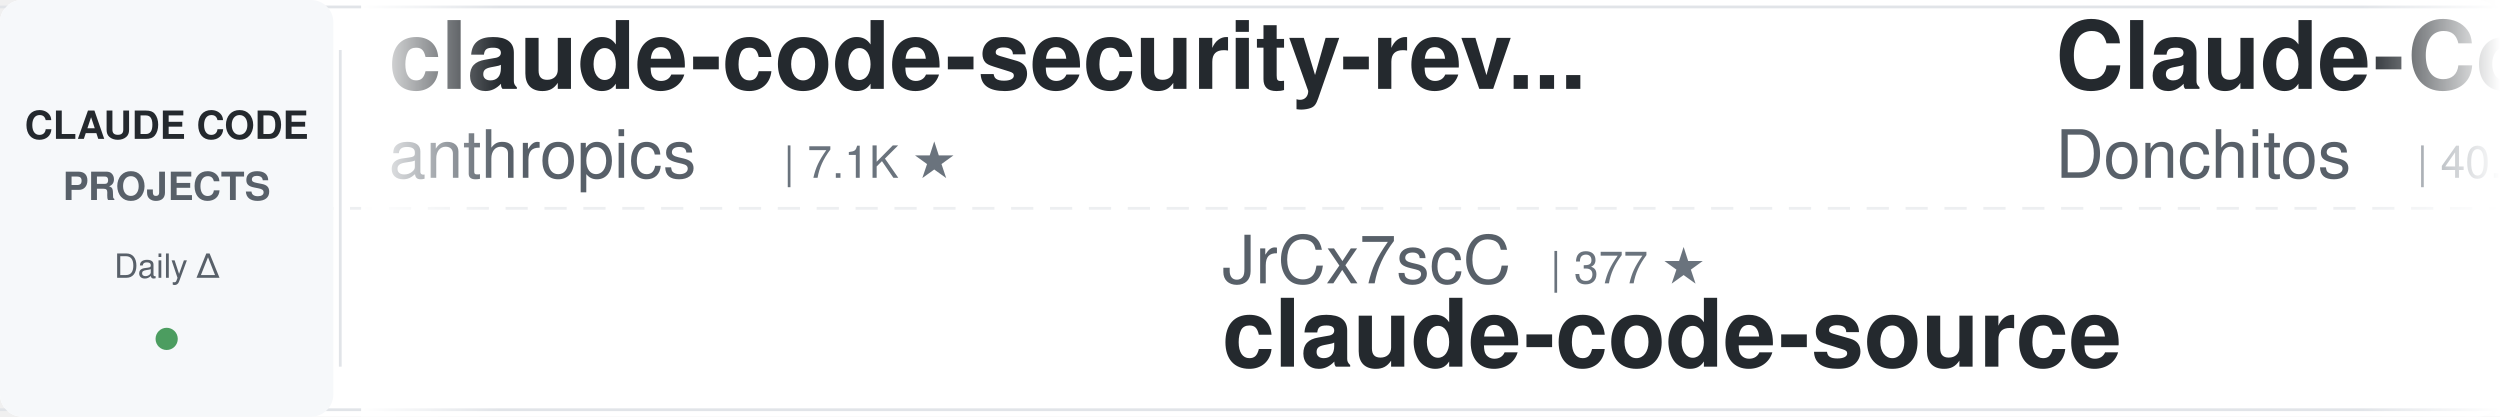
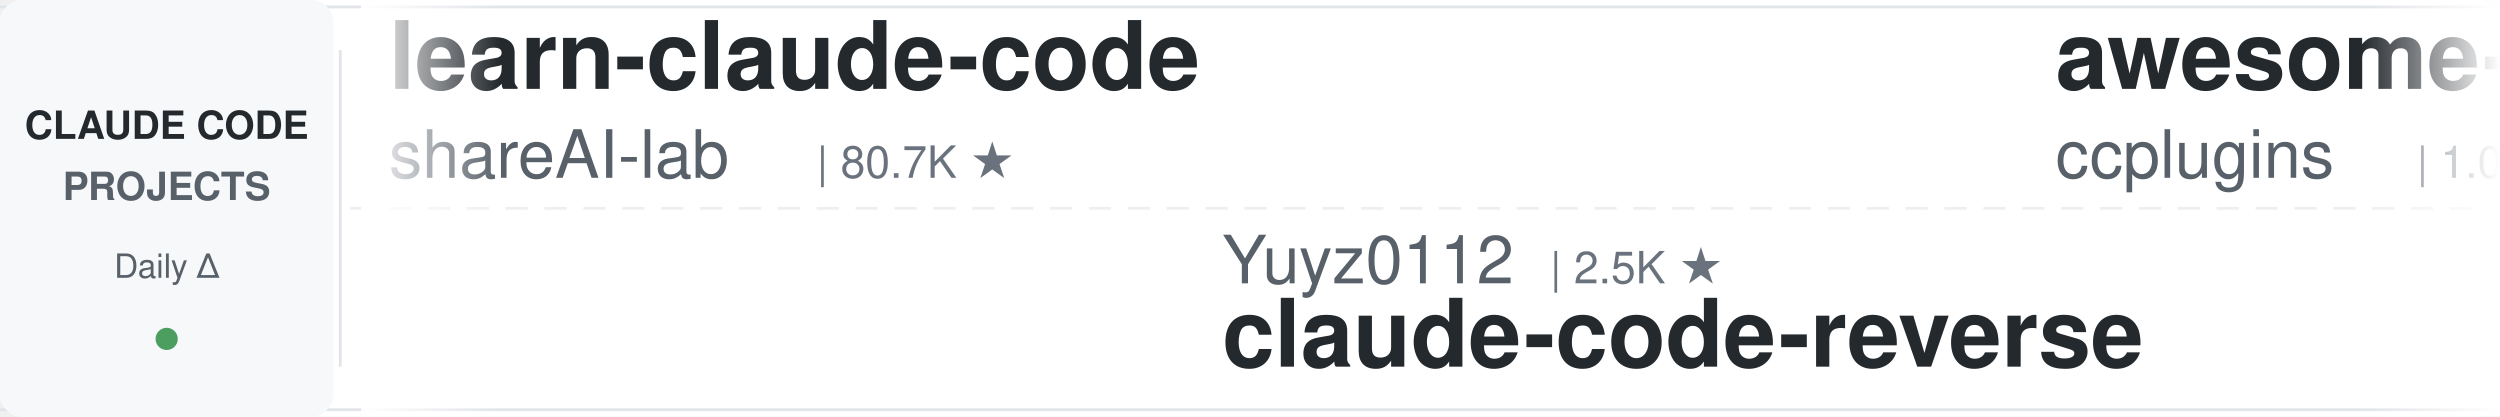
<svg xmlns="http://www.w3.org/2000/svg" width="900" height="150">
  <defs>
    <linearGradient id="leftFade" x1="0%" y1="0%" x2="100%" y2="0%">
      <stop offset="0%" style="stop-color:#ffffff;stop-opacity:1" />
      <stop offset="100%" style="stop-color:#ffffff;stop-opacity:0" />
    </linearGradient>
    <linearGradient id="rightFade" x1="0%" y1="0%" x2="100%" y2="0%">
      <stop offset="0%" style="stop-color:#ffffff;stop-opacity:0" />
      <stop offset="100%" style="stop-color:#ffffff;stop-opacity:1" />
    </linearGradient>
  </defs>
  <rect width="900" height="150" fill="#ffffff" rx="8" />
  <rect x="0" y="2" width="900" height="1" fill="#e1e4e8" />
  <rect x="0" y="147" width="900" height="1" fill="#e1e4e8" />
  <line x1="0" y1="75" x2="900" y2="75" stroke="#e1e4e8" stroke-width="1" stroke-dasharray="8 6" opacity="0.6" />
  <rect x="0" y="0" width="120" height="150" fill="#f6f8fa" rx="8" />
  <text x="60" y="50" font-family="-apple-system, BlinkMacSystemFont, 'Segoe UI', Helvetica, Arial, sans-serif" font-size="14" font-weight="600" fill="#24292e" text-anchor="middle">CLAUDE CODE</text>
  <text x="60" y="72" font-family="-apple-system, BlinkMacSystemFont, 'Segoe UI', Helvetica, Arial, sans-serif" font-size="14" font-weight="600" fill="#586069" text-anchor="middle">PROJECTS</text>
  <text x="60" y="100" font-family="-apple-system, BlinkMacSystemFont, 'Segoe UI', Helvetica, Arial, sans-serif" font-size="12" font-weight="500" fill="#586069" text-anchor="middle">Daily Δ</text>
  <circle cx="60" cy="122" r="4" fill="#22863a" opacity="0.8" />
  <rect x="122" y="18" width="1" height="114" fill="#e1e4e8" />
  <clipPath id="tickerClip">
    <rect x="130" y="0" width="770" height="150" />
  </clipPath>
  <g clip-path="url(#tickerClip)">
    <g id="tickerItems">
      <animateTransform attributeName="transform" attributeType="XML" type="translate" from="0 0" to="-3000 0" dur="54s" repeatCount="indefinite" />
      <g transform="translate(0, 0)">
-         <text x="140" y="32" font-family="-apple-system, BlinkMacSystemFont, 'Segoe UI', Helvetica, Arial, sans-serif" font-size="34" font-weight="600" fill="#24292e">claude-code-security-rev...</text>
-         <text x="140" y="64" font-family="-apple-system, BlinkMacSystemFont, 'Segoe UI', Helvetica, Arial, sans-serif" font-size="24" font-weight="400" fill="#586069">anthropics</text>
-         <text x="282" y="64" font-family="-apple-system, BlinkMacSystemFont, 'Segoe UI', Helvetica, Arial, sans-serif" font-size="16" font-weight="500" fill="#6a737d">| 7.1K ★</text>
+         <text x="140" y="32" font-family="-apple-system, BlinkMacSystemFont, 'Segoe UI', Helvetica, Arial, sans-serif" font-size="34" font-weight="600" fill="#24292e">learn-claude-code</text>
+         <text x="140" y="64" font-family="-apple-system, BlinkMacSystemFont, 'Segoe UI', Helvetica, Arial, sans-serif" font-size="24" font-weight="400" fill="#586069">shareAI-lab</text>
+         <text x="294" y="64" font-family="-apple-system, BlinkMacSystemFont, 'Segoe UI', Helvetica, Arial, sans-serif" font-size="16" font-weight="500" fill="#6a737d">| 80.7K ★</text>
      </g>
      <g transform="translate(300, 0)">
-         <text x="140" y="102" font-family="-apple-system, BlinkMacSystemFont, 'Segoe UI', Helvetica, Arial, sans-serif" font-size="24" font-weight="400" fill="#586069">JrCx7scC</text>
-         <text x="258" y="102" font-family="-apple-system, BlinkMacSystemFont, 'Segoe UI', Helvetica, Arial, sans-serif" font-size="16" font-weight="500" fill="#6a737d">| 377 ★</text>
-         <text x="140" y="132" font-family="-apple-system, BlinkMacSystemFont, 'Segoe UI', Helvetica, Arial, sans-serif" font-size="34" font-weight="600" fill="#24292e">claude-code-source</text>
+         <text x="140" y="102" font-family="-apple-system, BlinkMacSystemFont, 'Segoe UI', Helvetica, Arial, sans-serif" font-size="24" font-weight="400" fill="#586069">Yuyz0112</text>
+         <text x="258" y="102" font-family="-apple-system, BlinkMacSystemFont, 'Segoe UI', Helvetica, Arial, sans-serif" font-size="16" font-weight="500" fill="#6a737d">| 2.5K ★</text>
+         <text x="140" y="132" font-family="-apple-system, BlinkMacSystemFont, 'Segoe UI', Helvetica, Arial, sans-serif" font-size="34" font-weight="600" fill="#24292e">claude-code-reverse</text>
      </g>
      <g transform="translate(600, 0)">
-         <text x="140" y="32" font-family="-apple-system, BlinkMacSystemFont, 'Segoe UI', Helvetica, Arial, sans-serif" font-size="34" font-weight="600" fill="#24292e">Claude-Code-Game-Studios</text>
-         <text x="140" y="64" font-family="-apple-system, BlinkMacSystemFont, 'Segoe UI', Helvetica, Arial, sans-serif" font-size="24" font-weight="400" fill="#586069">Donchitos</text>
-         <text x="270" y="64" font-family="-apple-system, BlinkMacSystemFont, 'Segoe UI', Helvetica, Arial, sans-serif" font-size="16" font-weight="500" fill="#6a737d">| 40.6K ★</text>
+         <text x="140" y="32" font-family="-apple-system, BlinkMacSystemFont, 'Segoe UI', Helvetica, Arial, sans-serif" font-size="34" font-weight="600" fill="#24292e">awesome-claude-code-plug...</text>
+         <text x="140" y="64" font-family="-apple-system, BlinkMacSystemFont, 'Segoe UI', Helvetica, Arial, sans-serif" font-size="24" font-weight="400" fill="#586069">ccplugins</text>
+         <text x="270" y="64" font-family="-apple-system, BlinkMacSystemFont, 'Segoe UI', Helvetica, Arial, sans-serif" font-size="16" font-weight="500" fill="#6a737d">| 1.0K ★</text>
      </g>
      <g transform="translate(900, 0)">
-         <text x="140" y="102" font-family="-apple-system, BlinkMacSystemFont, 'Segoe UI', Helvetica, Arial, sans-serif" font-size="24" font-weight="400" fill="#586069">huangjia2019</text>
-         <text x="306" y="102" font-family="-apple-system, BlinkMacSystemFont, 'Segoe UI', Helvetica, Arial, sans-serif" font-size="16" font-weight="500" fill="#6a737d">| 1.2K ★</text>
-         <text x="140" y="132" font-family="-apple-system, BlinkMacSystemFont, 'Segoe UI', Helvetica, Arial, sans-serif" font-size="34" font-weight="600" fill="#24292e">claude-code-engineering</text>
+         <text x="140" y="102" font-family="-apple-system, BlinkMacSystemFont, 'Segoe UI', Helvetica, Arial, sans-serif" font-size="24" font-weight="400" fill="#586069">LING71671</text>
+         <text x="270" y="102" font-family="-apple-system, BlinkMacSystemFont, 'Segoe UI', Helvetica, Arial, sans-serif" font-size="16" font-weight="500" fill="#6a737d">| 995 ★</text>
+         <text x="140" y="132" font-family="-apple-system, BlinkMacSystemFont, 'Segoe UI', Helvetica, Arial, sans-serif" font-size="34" font-weight="600" fill="#24292e">Open-ClaudeCode</text>
      </g>
      <g transform="translate(1200, 0)">
-         <text x="140" y="32" font-family="-apple-system, BlinkMacSystemFont, 'Segoe UI', Helvetica, Arial, sans-serif" font-size="34" font-weight="600" fill="#24292e">everything-claude-code</text>
-         <text x="140" y="64" font-family="-apple-system, BlinkMacSystemFont, 'Segoe UI', Helvetica, Arial, sans-serif" font-size="24" font-weight="400" fill="#586069">WorldFlowAI</text>
-         <text x="294" y="64" font-family="-apple-system, BlinkMacSystemFont, 'Segoe UI', Helvetica, Arial, sans-serif" font-size="16" font-weight="500" fill="#6a737d">| 6.7K ★</text>
+         <text x="140" y="32" font-family="-apple-system, BlinkMacSystemFont, 'Segoe UI', Helvetica, Arial, sans-serif" font-size="34" font-weight="600" fill="#24292e">claude-code-router</text>
+         <text x="140" y="64" font-family="-apple-system, BlinkMacSystemFont, 'Segoe UI', Helvetica, Arial, sans-serif" font-size="24" font-weight="400" fill="#586069">musistudio</text>
+         <text x="282" y="64" font-family="-apple-system, BlinkMacSystemFont, 'Segoe UI', Helvetica, Arial, sans-serif" font-size="16" font-weight="500" fill="#6a737d">| 38.3K ★</text>
      </g>
      <g transform="translate(1500, 0)">
-         <text x="140" y="102" font-family="-apple-system, BlinkMacSystemFont, 'Segoe UI', Helvetica, Arial, sans-serif" font-size="24" font-weight="400" fill="#586069">centminmod</text>
-         <text x="282" y="102" font-family="-apple-system, BlinkMacSystemFont, 'Segoe UI', Helvetica, Arial, sans-serif" font-size="16" font-weight="500" fill="#6a737d">| 2.7K ★</text>
-         <text x="140" y="132" font-family="-apple-system, BlinkMacSystemFont, 'Segoe UI', Helvetica, Arial, sans-serif" font-size="34" font-weight="600" fill="#24292e">my-claude-code-setup</text>
+         <text x="140" y="102" font-family="-apple-system, BlinkMacSystemFont, 'Segoe UI', Helvetica, Arial, sans-serif" font-size="24" font-weight="400" fill="#586069">Chachamaru127</text>
+         <text x="318" y="102" font-family="-apple-system, BlinkMacSystemFont, 'Segoe UI', Helvetica, Arial, sans-serif" font-size="16" font-weight="500" fill="#6a737d">| 3.2K ★</text>
+         <text x="140" y="132" font-family="-apple-system, BlinkMacSystemFont, 'Segoe UI', Helvetica, Arial, sans-serif" font-size="34" font-weight="600" fill="#24292e">claude-code-harness</text>
      </g>
      <g transform="translate(1800, 0)">
-         <text x="140" y="32" font-family="-apple-system, BlinkMacSystemFont, 'Segoe UI', Helvetica, Arial, sans-serif" font-size="34" font-weight="600" fill="#24292e">claude-code-my-workflow</text>
-         <text x="140" y="64" font-family="-apple-system, BlinkMacSystemFont, 'Segoe UI', Helvetica, Arial, sans-serif" font-size="24" font-weight="400" fill="#586069">pedrohcgs</text>
-         <text x="270" y="64" font-family="-apple-system, BlinkMacSystemFont, 'Segoe UI', Helvetica, Arial, sans-serif" font-size="16" font-weight="500" fill="#6a737d">| 1.7K ★</text>
+         <text x="140" y="32" font-family="-apple-system, BlinkMacSystemFont, 'Segoe UI', Helvetica, Arial, sans-serif" font-size="34" font-weight="600" fill="#24292e">Auto-claude-code-researc...</text>
+         <text x="140" y="64" font-family="-apple-system, BlinkMacSystemFont, 'Segoe UI', Helvetica, Arial, sans-serif" font-size="24" font-weight="400" fill="#586069">wanshuiyin</text>
+         <text x="282" y="64" font-family="-apple-system, BlinkMacSystemFont, 'Segoe UI', Helvetica, Arial, sans-serif" font-size="16" font-weight="500" fill="#6a737d">| 19.6K ★</text>
      </g>
      <g transform="translate(2100, 0)">
-         <text x="140" y="102" font-family="-apple-system, BlinkMacSystemFont, 'Segoe UI', Helvetica, Arial, sans-serif" font-size="24" font-weight="400" fill="#586069">wesammustafa</text>
-         <text x="306" y="102" font-family="-apple-system, BlinkMacSystemFont, 'Segoe UI', Helvetica, Arial, sans-serif" font-size="16" font-weight="500" fill="#6a737d">| 3.7K ★</text>
-         <text x="140" y="132" font-family="-apple-system, BlinkMacSystemFont, 'Segoe UI', Helvetica, Arial, sans-serif" font-size="34" font-weight="600" fill="#24292e">Claude-Code-Quest</text>
+         <text x="140" y="102" font-family="-apple-system, BlinkMacSystemFont, 'Segoe UI', Helvetica, Arial, sans-serif" font-size="24" font-weight="400" fill="#586069">digitalsamba</text>
+         <text x="306" y="102" font-family="-apple-system, BlinkMacSystemFont, 'Segoe UI', Helvetica, Arial, sans-serif" font-size="16" font-weight="500" fill="#6a737d">| 2.7K ★</text>
+         <text x="140" y="132" font-family="-apple-system, BlinkMacSystemFont, 'Segoe UI', Helvetica, Arial, sans-serif" font-size="34" font-weight="600" fill="#24292e">claude-code-video-toolki...</text>
      </g>
      <g transform="translate(2400, 0)">
-         <text x="140" y="32" font-family="-apple-system, BlinkMacSystemFont, 'Segoe UI', Helvetica, Arial, sans-serif" font-size="34" font-weight="600" fill="#24292e">pi-vs-claude-code</text>
-         <text x="140" y="64" font-family="-apple-system, BlinkMacSystemFont, 'Segoe UI', Helvetica, Arial, sans-serif" font-size="24" font-weight="400" fill="#586069">disler</text>
-         <text x="234" y="64" font-family="-apple-system, BlinkMacSystemFont, 'Segoe UI', Helvetica, Arial, sans-serif" font-size="16" font-weight="500" fill="#6a737d">| 1.7K ★</text>
+         <text x="140" y="32" font-family="-apple-system, BlinkMacSystemFont, 'Segoe UI', Helvetica, Arial, sans-serif" font-size="34" font-weight="600" fill="#24292e">claude-code-engineering</text>
+         <text x="140" y="64" font-family="-apple-system, BlinkMacSystemFont, 'Segoe UI', Helvetica, Arial, sans-serif" font-size="24" font-weight="400" fill="#586069">huangjia2019</text>
+         <text x="306" y="64" font-family="-apple-system, BlinkMacSystemFont, 'Segoe UI', Helvetica, Arial, sans-serif" font-size="16" font-weight="500" fill="#6a737d">| 1.2K ★</text>
      </g>
      <g transform="translate(2700, 0)">
-         <text x="140" y="102" font-family="-apple-system, BlinkMacSystemFont, 'Segoe UI', Helvetica, Arial, sans-serif" font-size="24" font-weight="400" fill="#586069">musistudio</text>
-         <text x="282" y="102" font-family="-apple-system, BlinkMacSystemFont, 'Segoe UI', Helvetica, Arial, sans-serif" font-size="16" font-weight="500" fill="#6a737d">| 38.3K ★</text>
-         <text x="140" y="132" font-family="-apple-system, BlinkMacSystemFont, 'Segoe UI', Helvetica, Arial, sans-serif" font-size="34" font-weight="600" fill="#24292e">claude-code-router</text>
+         <text x="140" y="102" font-family="-apple-system, BlinkMacSystemFont, 'Segoe UI', Helvetica, Arial, sans-serif" font-size="24" font-weight="400" fill="#586069">Piebald-AI</text>
+         <text x="282" y="102" font-family="-apple-system, BlinkMacSystemFont, 'Segoe UI', Helvetica, Arial, sans-serif" font-size="16" font-weight="500" fill="#6a737d">| 13.2K ★</text>
+         <text x="140" y="132" font-family="-apple-system, BlinkMacSystemFont, 'Segoe UI', Helvetica, Arial, sans-serif" font-size="34" font-weight="600" fill="#24292e">claude-code-system-promp...</text>
      </g>
      <g transform="translate(3000, 0)">
-         <text x="140" y="32" font-family="-apple-system, BlinkMacSystemFont, 'Segoe UI', Helvetica, Arial, sans-serif" font-size="34" font-weight="600" fill="#24292e">claude-code-security-rev...</text>
-         <text x="140" y="64" font-family="-apple-system, BlinkMacSystemFont, 'Segoe UI', Helvetica, Arial, sans-serif" font-size="24" font-weight="400" fill="#586069">anthropics</text>
-         <text x="282" y="64" font-family="-apple-system, BlinkMacSystemFont, 'Segoe UI', Helvetica, Arial, sans-serif" font-size="16" font-weight="500" fill="#6a737d">| 7.1K ★</text>
+         <text x="140" y="32" font-family="-apple-system, BlinkMacSystemFont, 'Segoe UI', Helvetica, Arial, sans-serif" font-size="34" font-weight="600" fill="#24292e">learn-claude-code</text>
+         <text x="140" y="64" font-family="-apple-system, BlinkMacSystemFont, 'Segoe UI', Helvetica, Arial, sans-serif" font-size="24" font-weight="400" fill="#586069">shareAI-lab</text>
+         <text x="294" y="64" font-family="-apple-system, BlinkMacSystemFont, 'Segoe UI', Helvetica, Arial, sans-serif" font-size="16" font-weight="500" fill="#6a737d">| 80.7K ★</text>
      </g>
      <g transform="translate(3300, 0)">
-         <text x="140" y="102" font-family="-apple-system, BlinkMacSystemFont, 'Segoe UI', Helvetica, Arial, sans-serif" font-size="24" font-weight="400" fill="#586069">JrCx7scC</text>
-         <text x="258" y="102" font-family="-apple-system, BlinkMacSystemFont, 'Segoe UI', Helvetica, Arial, sans-serif" font-size="16" font-weight="500" fill="#6a737d">| 377 ★</text>
-         <text x="140" y="132" font-family="-apple-system, BlinkMacSystemFont, 'Segoe UI', Helvetica, Arial, sans-serif" font-size="34" font-weight="600" fill="#24292e">claude-code-source</text>
+         <text x="140" y="102" font-family="-apple-system, BlinkMacSystemFont, 'Segoe UI', Helvetica, Arial, sans-serif" font-size="24" font-weight="400" fill="#586069">Yuyz0112</text>
+         <text x="258" y="102" font-family="-apple-system, BlinkMacSystemFont, 'Segoe UI', Helvetica, Arial, sans-serif" font-size="16" font-weight="500" fill="#6a737d">| 2.5K ★</text>
+         <text x="140" y="132" font-family="-apple-system, BlinkMacSystemFont, 'Segoe UI', Helvetica, Arial, sans-serif" font-size="34" font-weight="600" fill="#24292e">claude-code-reverse</text>
      </g>
      <g transform="translate(3600, 0)">
-         <text x="140" y="32" font-family="-apple-system, BlinkMacSystemFont, 'Segoe UI', Helvetica, Arial, sans-serif" font-size="34" font-weight="600" fill="#24292e">Claude-Code-Game-Studios</text>
-         <text x="140" y="64" font-family="-apple-system, BlinkMacSystemFont, 'Segoe UI', Helvetica, Arial, sans-serif" font-size="24" font-weight="400" fill="#586069">Donchitos</text>
-         <text x="270" y="64" font-family="-apple-system, BlinkMacSystemFont, 'Segoe UI', Helvetica, Arial, sans-serif" font-size="16" font-weight="500" fill="#6a737d">| 40.6K ★</text>
+         <text x="140" y="32" font-family="-apple-system, BlinkMacSystemFont, 'Segoe UI', Helvetica, Arial, sans-serif" font-size="34" font-weight="600" fill="#24292e">awesome-claude-code-plug...</text>
+         <text x="140" y="64" font-family="-apple-system, BlinkMacSystemFont, 'Segoe UI', Helvetica, Arial, sans-serif" font-size="24" font-weight="400" fill="#586069">ccplugins</text>
+         <text x="270" y="64" font-family="-apple-system, BlinkMacSystemFont, 'Segoe UI', Helvetica, Arial, sans-serif" font-size="16" font-weight="500" fill="#6a737d">| 1.0K ★</text>
      </g>
      <g transform="translate(3900, 0)">
-         <text x="140" y="102" font-family="-apple-system, BlinkMacSystemFont, 'Segoe UI', Helvetica, Arial, sans-serif" font-size="24" font-weight="400" fill="#586069">huangjia2019</text>
-         <text x="306" y="102" font-family="-apple-system, BlinkMacSystemFont, 'Segoe UI', Helvetica, Arial, sans-serif" font-size="16" font-weight="500" fill="#6a737d">| 1.2K ★</text>
-         <text x="140" y="132" font-family="-apple-system, BlinkMacSystemFont, 'Segoe UI', Helvetica, Arial, sans-serif" font-size="34" font-weight="600" fill="#24292e">claude-code-engineering</text>
+         <text x="140" y="102" font-family="-apple-system, BlinkMacSystemFont, 'Segoe UI', Helvetica, Arial, sans-serif" font-size="24" font-weight="400" fill="#586069">LING71671</text>
+         <text x="270" y="102" font-family="-apple-system, BlinkMacSystemFont, 'Segoe UI', Helvetica, Arial, sans-serif" font-size="16" font-weight="500" fill="#6a737d">| 995 ★</text>
+         <text x="140" y="132" font-family="-apple-system, BlinkMacSystemFont, 'Segoe UI', Helvetica, Arial, sans-serif" font-size="34" font-weight="600" fill="#24292e">Open-ClaudeCode</text>
      </g>
    </g>
  </g>
  <rect x="130" y="0" width="50" height="150" fill="url(#leftFade)" />
  <rect x="850" y="0" width="50" height="150" fill="url(#rightFade)" />
</svg>
